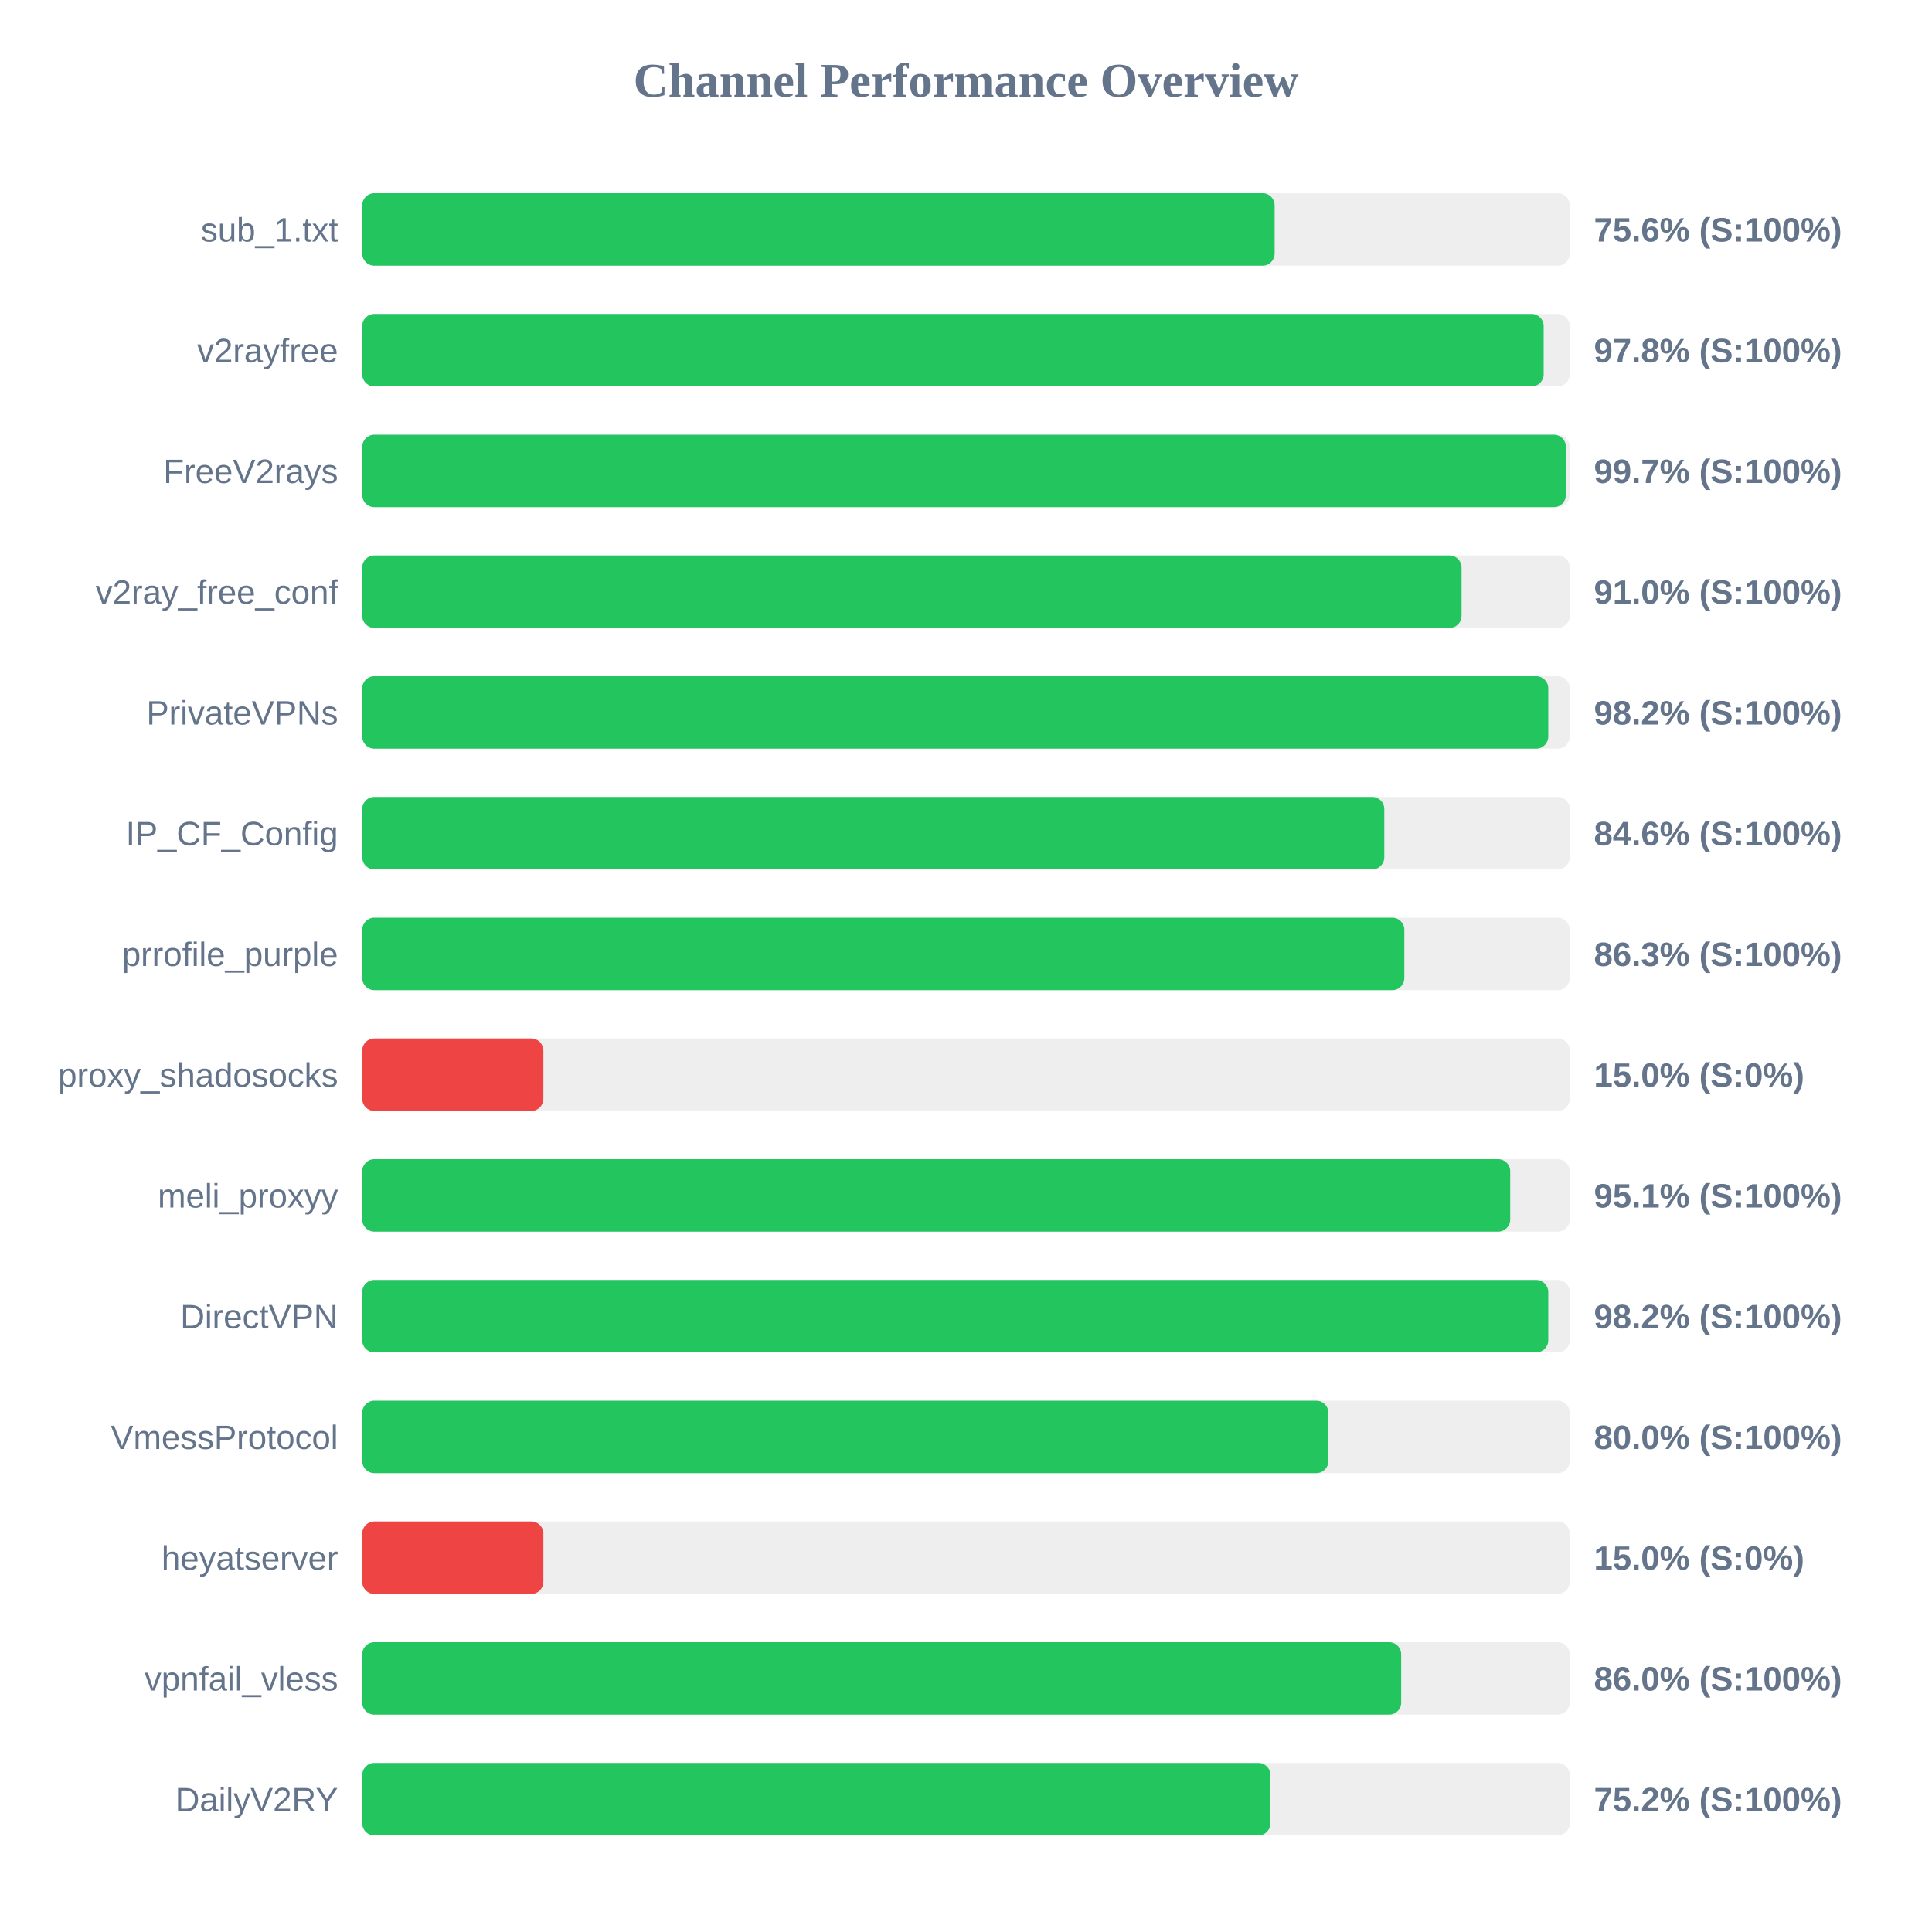
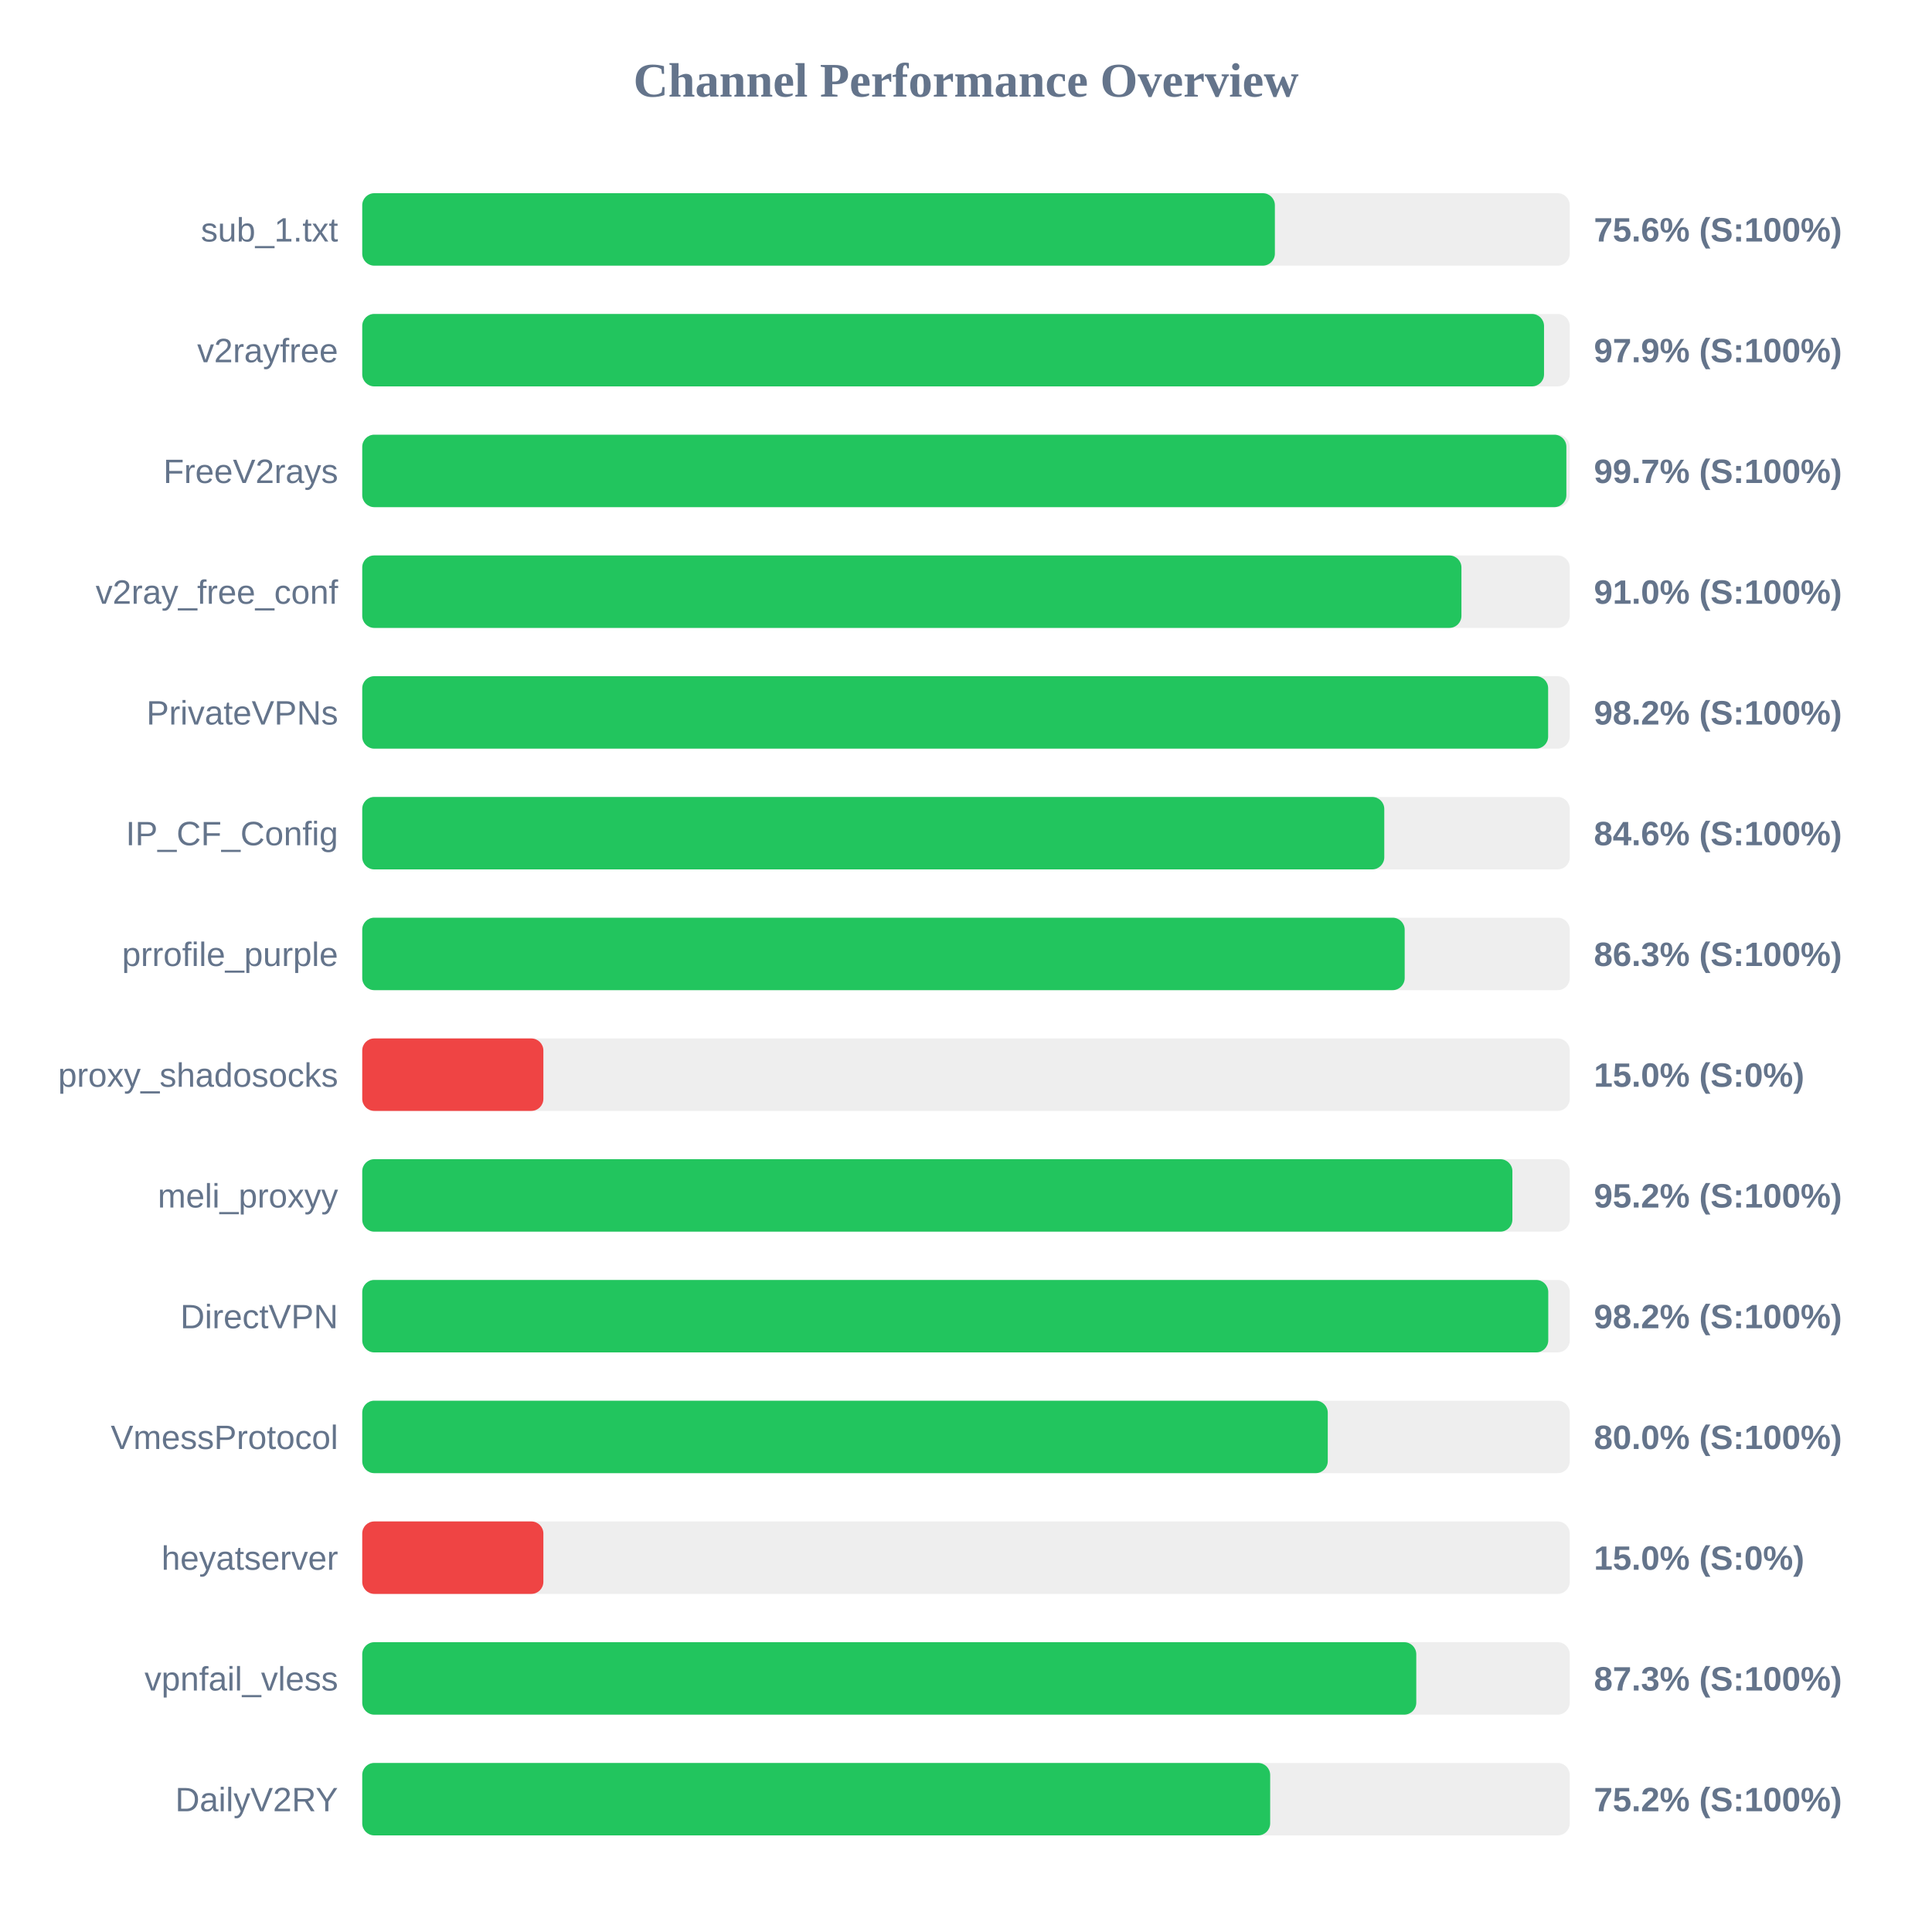
<svg xmlns="http://www.w3.org/2000/svg" width="800" height="800" version="1.1">
  <style>
        .row { font: 14px Arial; fill: #64748b; }
        .score { font: bold 14px Arial; fill: #64748b; }
    </style>
  <text x="400" y="40" text-anchor="middle" font-size="20px" font-weight="bold" fill="#64748b">Channel Performance Overview</text>
  <rect x="150" y="80" width="500" height="30" fill="#eee" rx="5" />
-   <rect x="150" y="80" width="377.8" height="30" fill="#22c55e" rx="5" />
+   <rect x="150" y="80" width="377.9" height="30" fill="#22c55e" rx="5" />
  <text x="140" y="100" text-anchor="end" class="row">sub_1.txt</text>
  <text x="660" y="100" text-anchor="start" class="score">75.6% (S:100%)</text>
  <rect x="150" y="130" width="500" height="30" fill="#eee" rx="5" />
-   <rect x="150" y="130" width="489.2" height="30" fill="#22c55e" rx="5" />
+   <rect x="150" y="130" width="489.35" height="30" fill="#22c55e" rx="5" />
  <text x="140" y="150" text-anchor="end" class="row">v2rayfree</text>
-   <text x="660" y="150" text-anchor="start" class="score">97.8% (S:100%)</text>
+   <text x="660" y="150" text-anchor="start" class="score">97.9% (S:100%)</text>
  <rect x="150" y="180" width="500" height="30" fill="#eee" rx="5" />
-   <rect x="150" y="180" width="498.4" height="30" fill="#22c55e" rx="5" />
+   <rect x="150" y="180" width="498.6" height="30" fill="#22c55e" rx="5" />
  <text x="140" y="200" text-anchor="end" class="row">FreeV2rays</text>
  <text x="660" y="200" text-anchor="start" class="score">99.7% (S:100%)</text>
  <rect x="150" y="230" width="500" height="30" fill="#eee" rx="5" />
-   <rect x="150" y="230" width="455.2" height="30" fill="#22c55e" rx="5" />
+   <rect x="150" y="230" width="455.15" height="30" fill="#22c55e" rx="5" />
  <text x="140" y="250" text-anchor="end" class="row">v2ray_free_conf</text>
  <text x="660" y="250" text-anchor="start" class="score">91.0% (S:100%)</text>
  <rect x="150" y="280" width="500" height="30" fill="#eee" rx="5" />
-   <rect x="150" y="280" width="491.1" height="30" fill="#22c55e" rx="5" />
+   <rect x="150" y="280" width="491.05" height="30" fill="#22c55e" rx="5" />
  <text x="140" y="300" text-anchor="end" class="row">PrivateVPNs</text>
  <text x="660" y="300" text-anchor="start" class="score">98.2% (S:100%)</text>
  <rect x="150" y="330" width="500" height="30" fill="#eee" rx="5" />
  <rect x="150" y="330" width="423.2" height="30" fill="#22c55e" rx="5" />
  <text x="140" y="350" text-anchor="end" class="row">IP_CF_Config</text>
  <text x="660" y="350" text-anchor="start" class="score">84.6% (S:100%)</text>
  <rect x="150" y="380" width="500" height="30" fill="#eee" rx="5" />
-   <rect x="150" y="380" width="431.5" height="30" fill="#22c55e" rx="5" />
+   <rect x="150" y="380" width="431.65" height="30" fill="#22c55e" rx="5" />
  <text x="140" y="400" text-anchor="end" class="row">prrofile_purple</text>
  <text x="660" y="400" text-anchor="start" class="score">86.3% (S:100%)</text>
  <rect x="150" y="430" width="500" height="30" fill="#eee" rx="5" />
  <rect x="150" y="430" width="75.0" height="30" fill="#ef4444" rx="5" />
  <text x="140" y="450" text-anchor="end" class="row">proxy_shadosocks</text>
  <text x="660" y="450" text-anchor="start" class="score">15.0% (S:0%)</text>
  <rect x="150" y="480" width="500" height="30" fill="#eee" rx="5" />
-   <rect x="150" y="480" width="475.35" height="30" fill="#22c55e" rx="5" />
+   <rect x="150" y="480" width="476.25" height="30" fill="#22c55e" rx="5" />
  <text x="140" y="500" text-anchor="end" class="row">meli_proxyy</text>
-   <text x="660" y="500" text-anchor="start" class="score">95.1% (S:100%)</text>
+   <text x="660" y="500" text-anchor="start" class="score">95.2% (S:100%)</text>
  <rect x="150" y="530" width="500" height="30" fill="#eee" rx="5" />
  <rect x="150" y="530" width="491.1" height="30" fill="#22c55e" rx="5" />
  <text x="140" y="550" text-anchor="end" class="row">DirectVPN</text>
  <text x="660" y="550" text-anchor="start" class="score">98.2% (S:100%)</text>
  <rect x="150" y="580" width="500" height="30" fill="#eee" rx="5" />
-   <rect x="150" y="580" width="400.05" height="30" fill="#22c55e" rx="5" />
+   <rect x="150" y="580" width="399.8" height="30" fill="#22c55e" rx="5" />
  <text x="140" y="600" text-anchor="end" class="row">VmessProtocol</text>
  <text x="660" y="600" text-anchor="start" class="score">80.0% (S:100%)</text>
  <rect x="150" y="630" width="500" height="30" fill="#eee" rx="5" />
  <rect x="150" y="630" width="75.0" height="30" fill="#ef4444" rx="5" />
  <text x="140" y="650" text-anchor="end" class="row">heyatserver</text>
  <text x="660" y="650" text-anchor="start" class="score">15.0% (S:0%)</text>
  <rect x="150" y="680" width="500" height="30" fill="#eee" rx="5" />
-   <rect x="150" y="680" width="430.2" height="30" fill="#22c55e" rx="5" />
+   <rect x="150" y="680" width="436.45" height="30" fill="#22c55e" rx="5" />
  <text x="140" y="700" text-anchor="end" class="row">vpnfail_vless</text>
-   <text x="660" y="700" text-anchor="start" class="score">86.0% (S:100%)</text>
+   <text x="660" y="700" text-anchor="start" class="score">87.3% (S:100%)</text>
  <rect x="150" y="730" width="500" height="30" fill="#eee" rx="5" />
-   <rect x="150" y="730" width="376.05" height="30" fill="#22c55e" rx="5" />
+   <rect x="150" y="730" width="375.95" height="30" fill="#22c55e" rx="5" />
  <text x="140" y="750" text-anchor="end" class="row">DailyV2RY</text>
  <text x="660" y="750" text-anchor="start" class="score">75.2% (S:100%)</text>
</svg>
